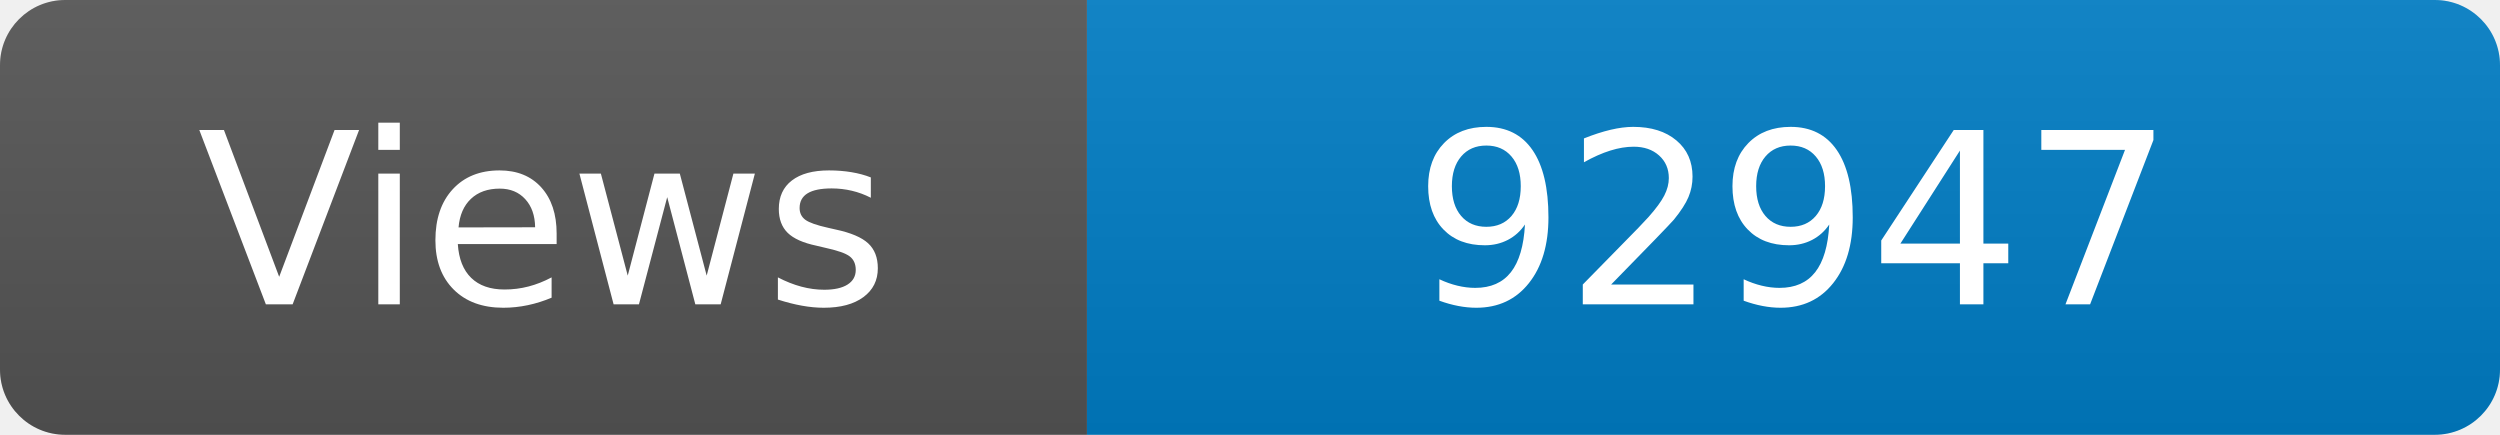
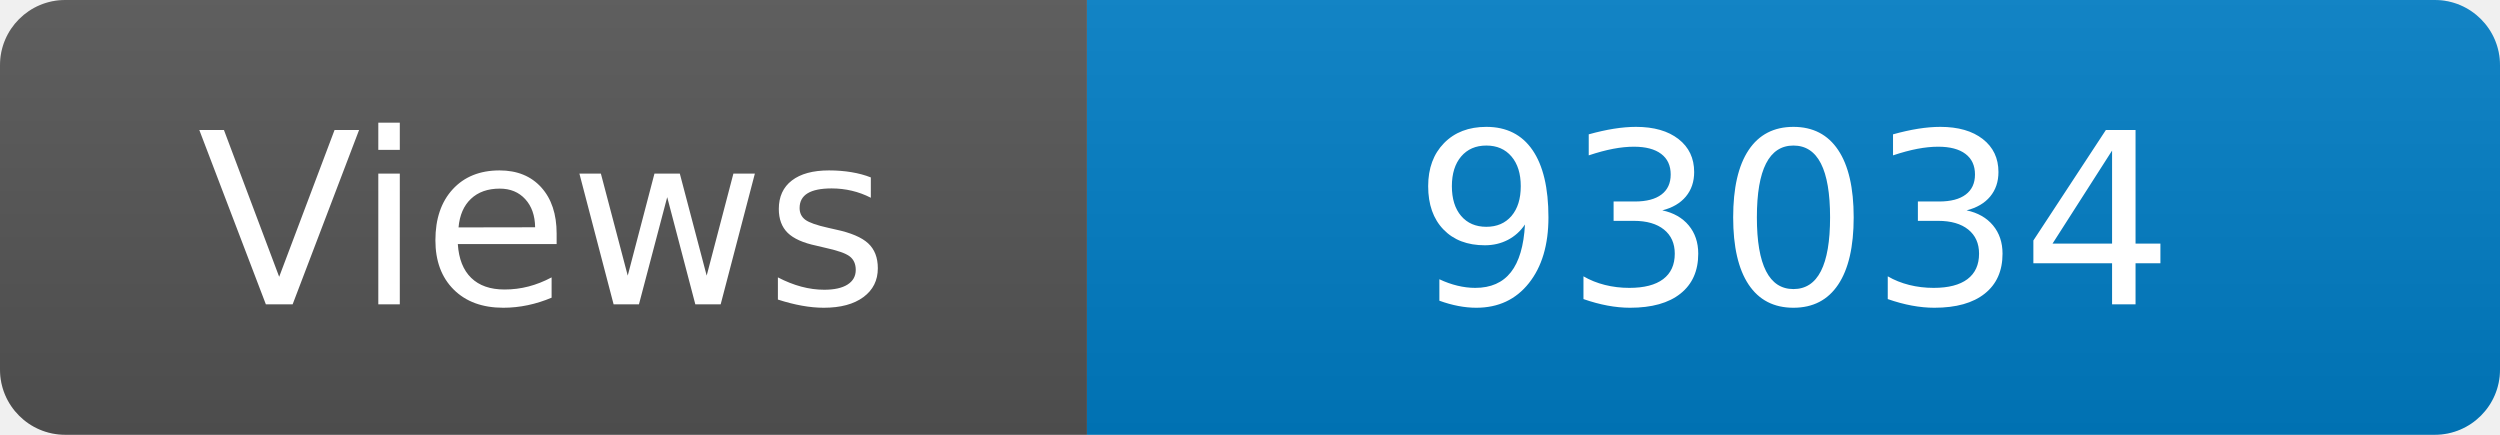
<svg xmlns="http://www.w3.org/2000/svg" width="115" height="20" role="img" aria-label="Maintained?: yes">
  <linearGradient id="s" x2="0" y2="100%">
    <stop offset="0" stop-color="#bbb" stop-opacity=".1" />
    <stop offset="1" stop-opacity=".1" />
  </linearGradient>
  <clipPath id="r">
    <rect width="115" height="20" rx="3" fill="#fff" />
  </clipPath>
  <g clip-path="url(#r)">
    <rect width="50" height="20" fill="#555" />
    <rect x="50" width="160" height="20" fill="#007ec6" />
    <rect width="115" height="20" fill="url(#s)" />
  </g>
  <g fill="#fff" text-anchor="middle" font-family="Verdana,Geneva,DejaVu Sans,sans-serif" font-size="110">
    <text x="250" y="140" transform="scale(.1)" fill="#fff">Views</text>
-     <text x="825" y="140" transform="scale(.1)" fill="#fff">92947</text>
+     <text x="825" y="140" transform="scale(.1)" fill="#fff">93034</text>
  </g>
</svg>
